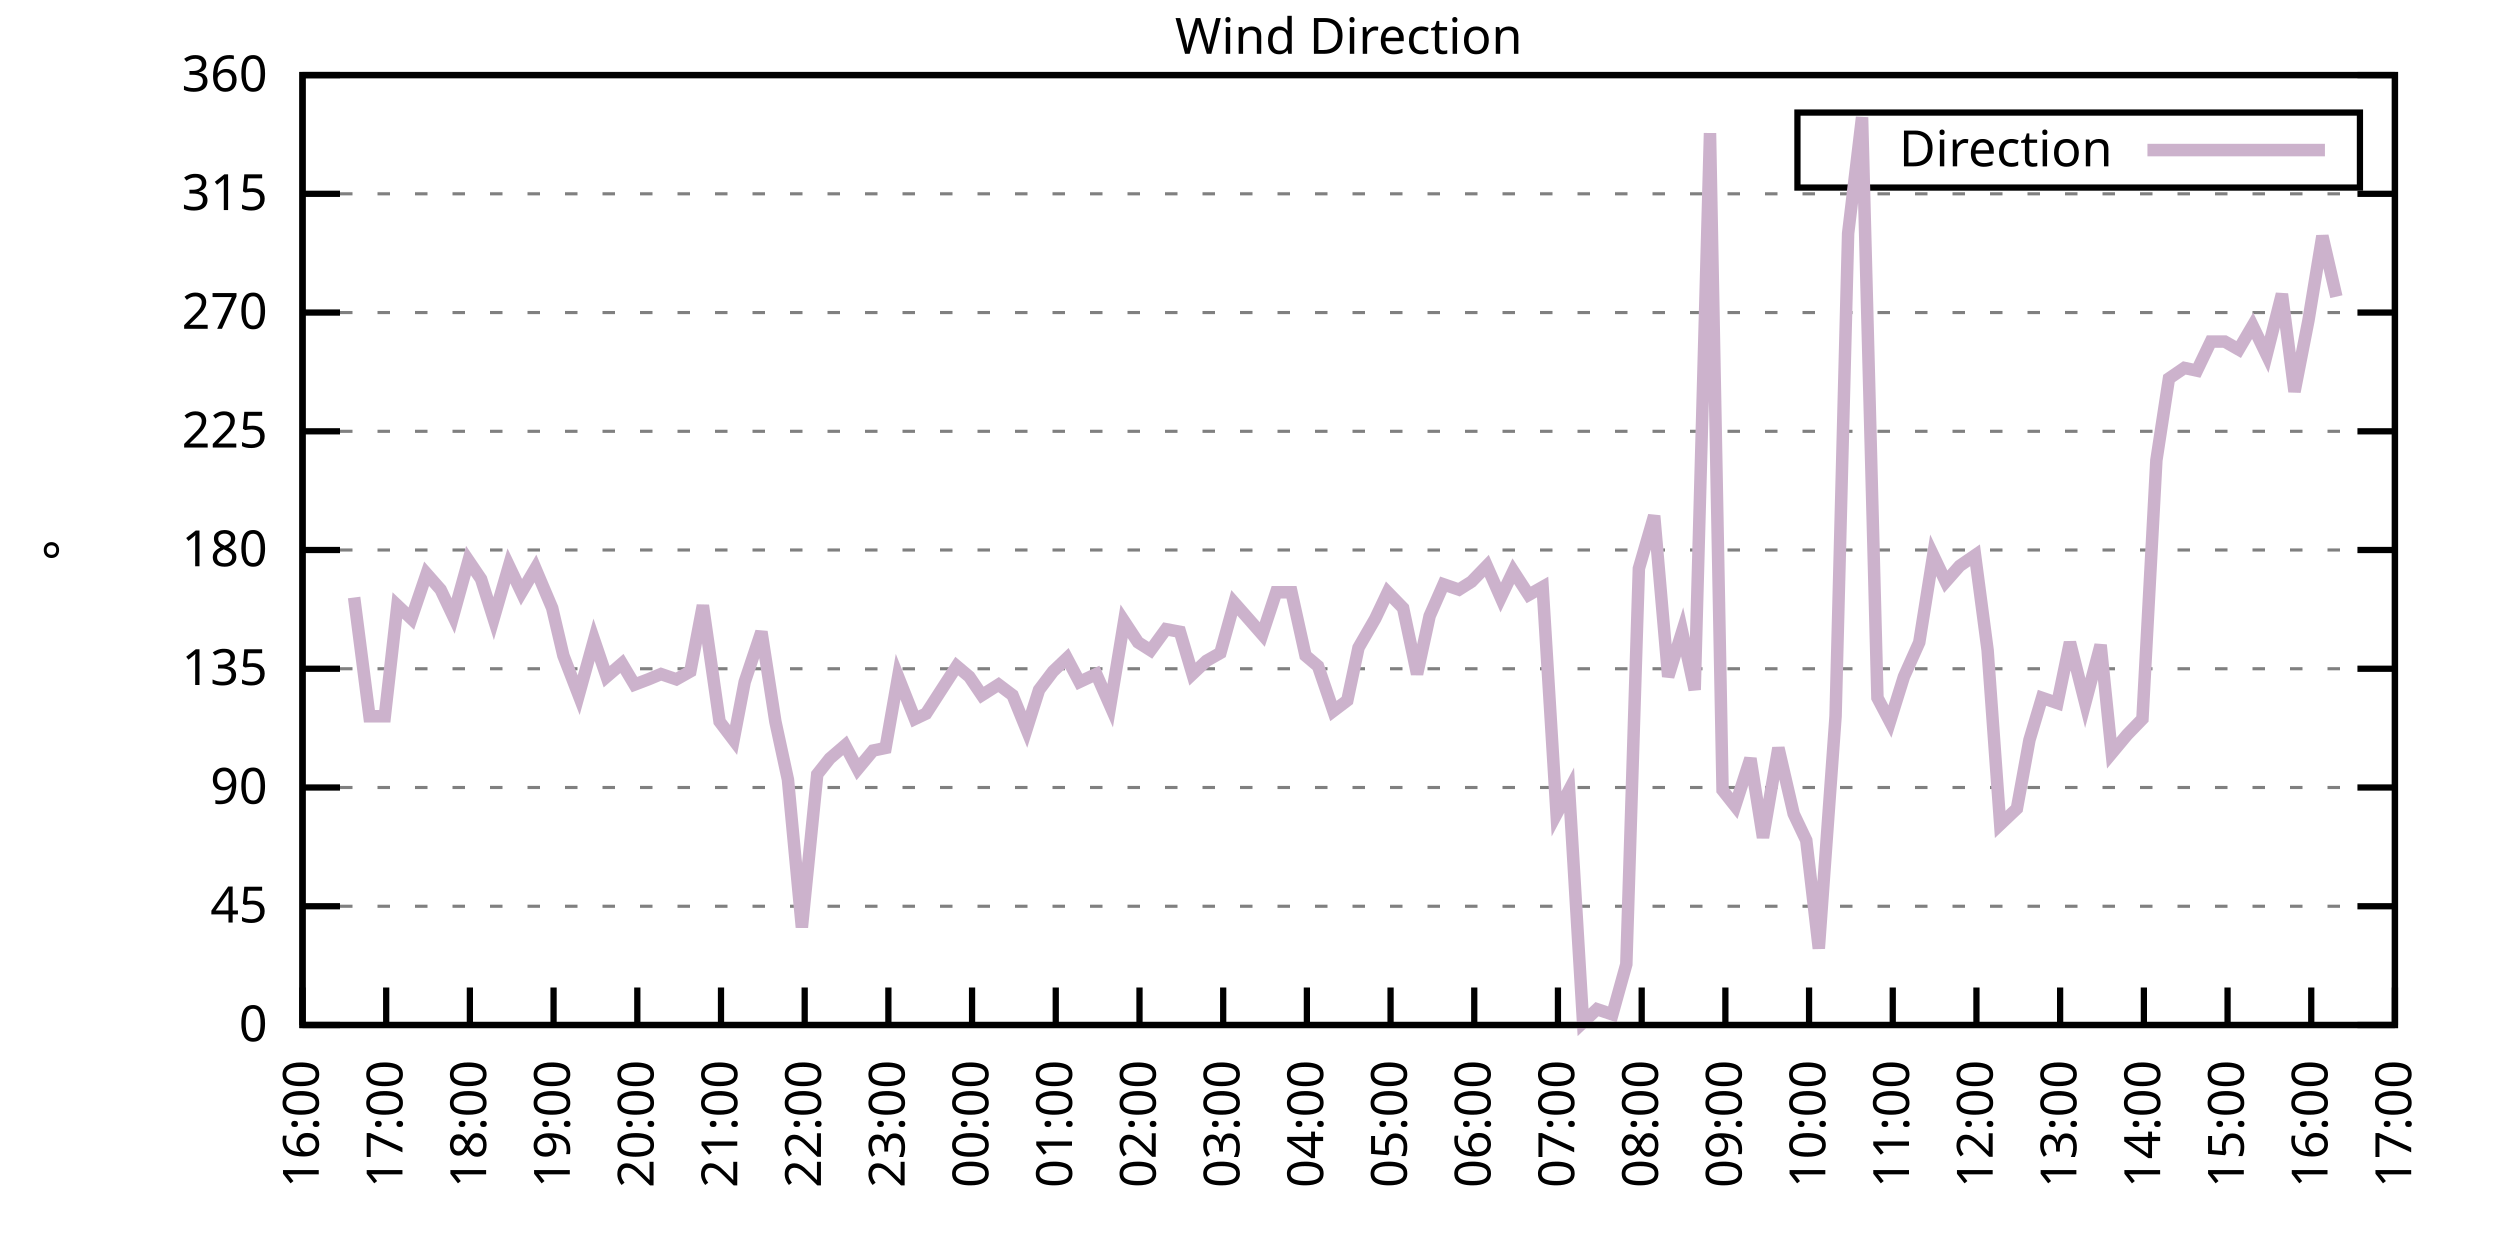
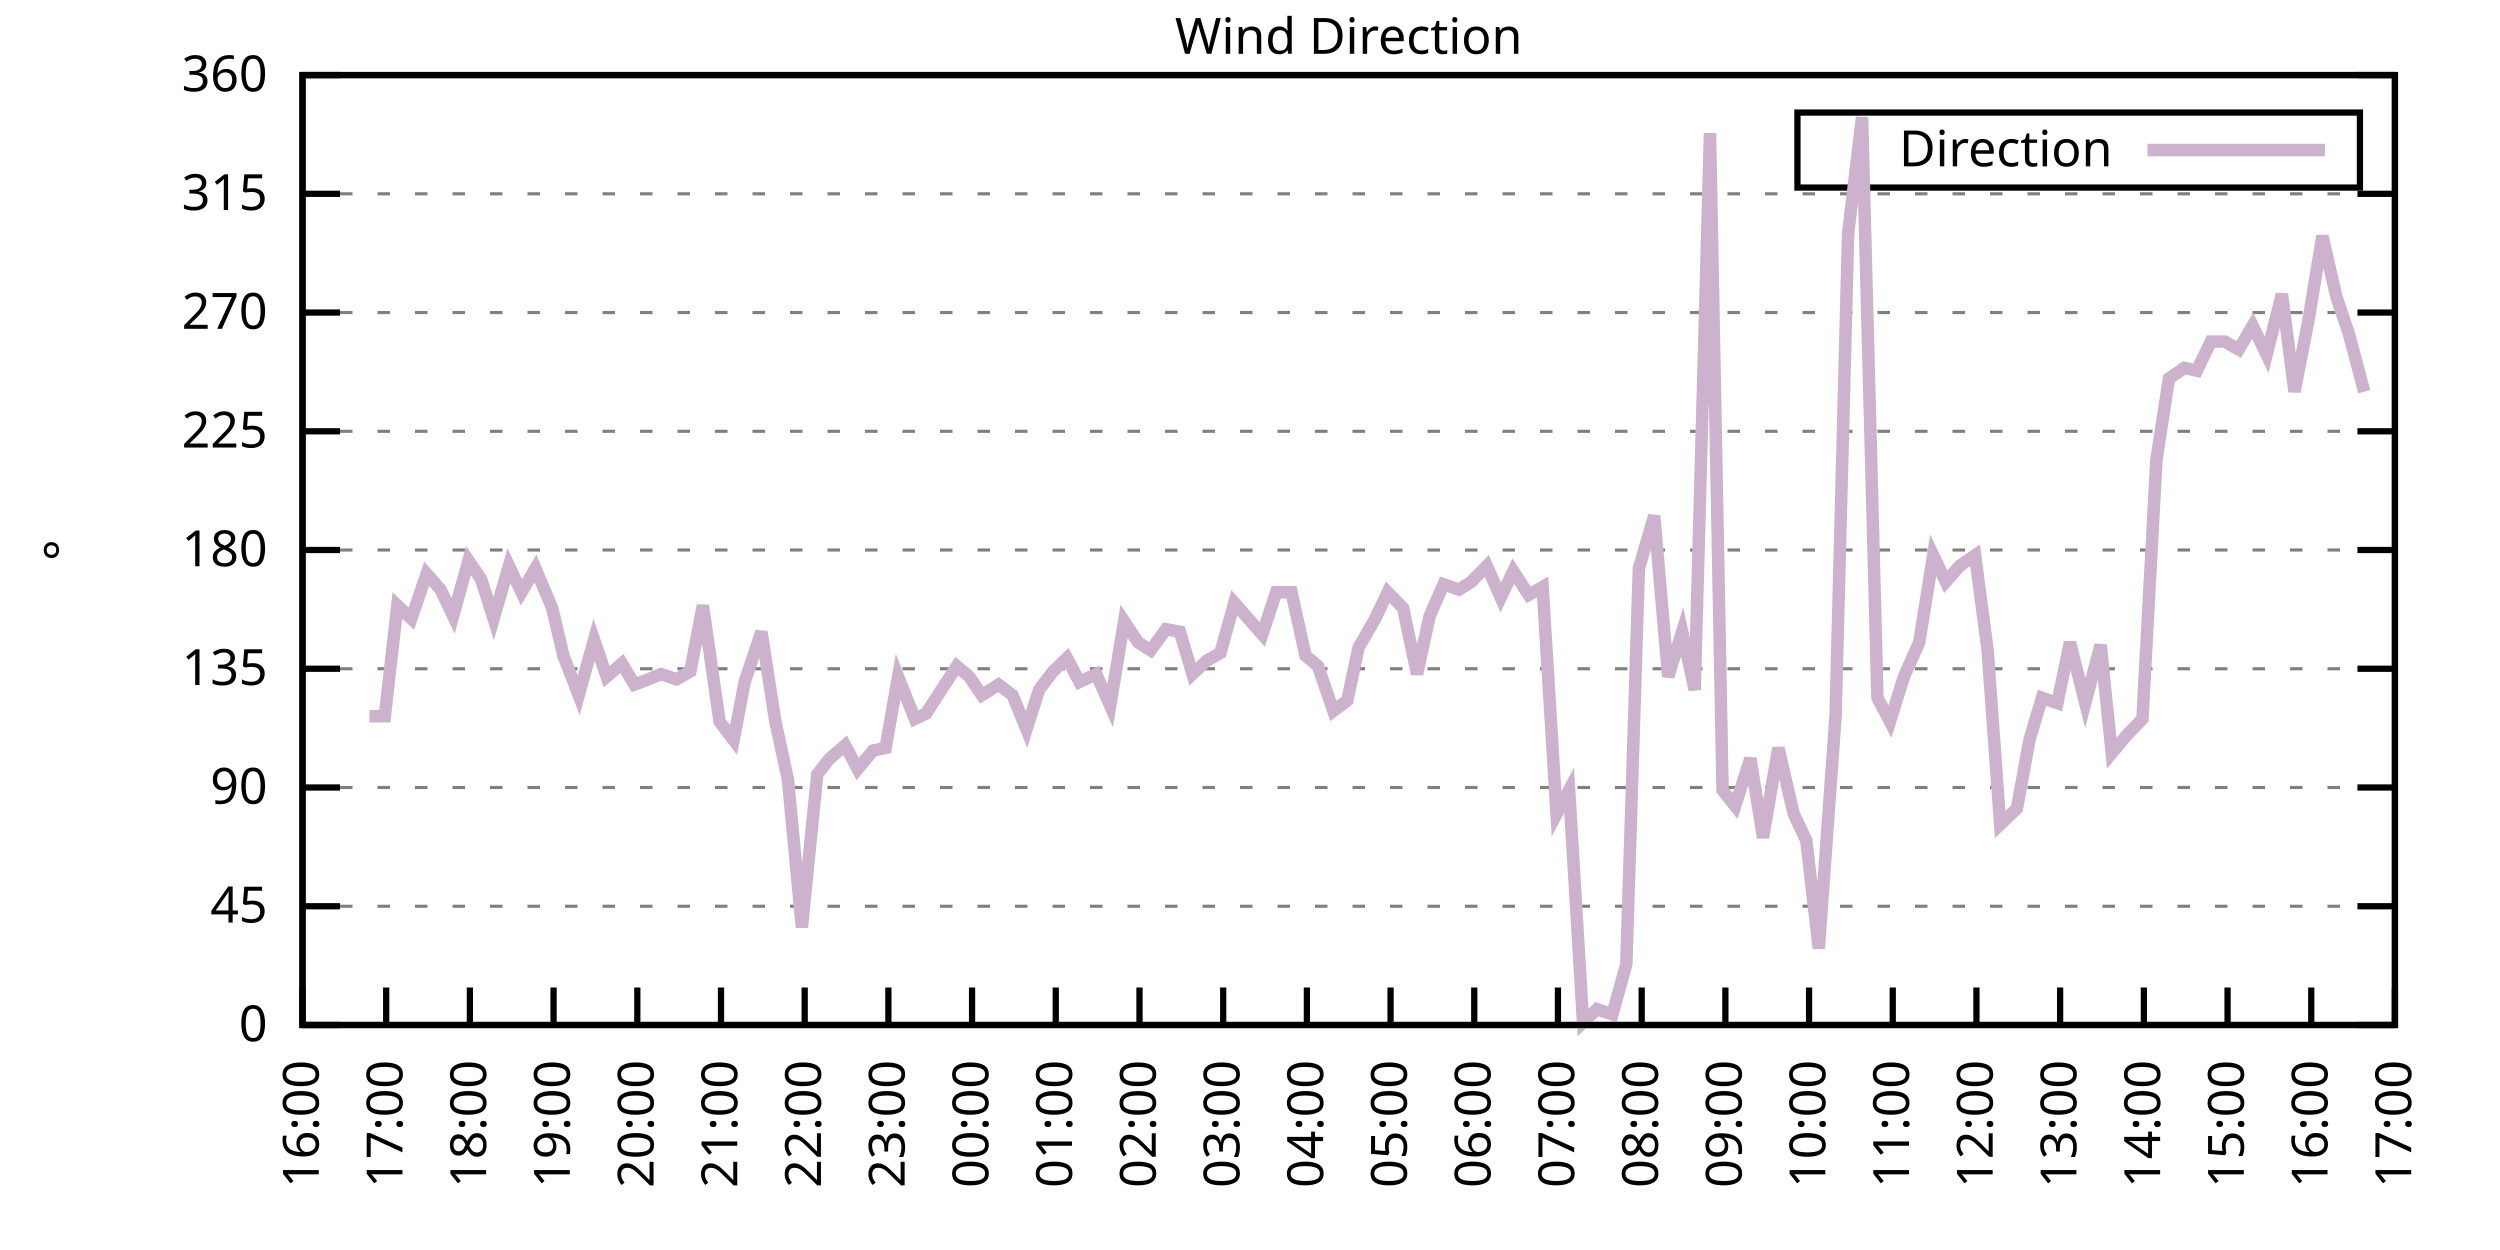
<svg xmlns="http://www.w3.org/2000/svg" xmlns:xlink="http://www.w3.org/1999/xlink" width="400" height="200" viewBox="0 0 400 200">
  <g id="gnuplot_canvas">
    <rect x="0" y="0" width="400" height="200" fill="none" />
    <defs>
      <circle id="gpDot" r="0.5" stroke-width="0.5" stroke="currentColor" />
      <path id="gpPt0" stroke-width="0.333" stroke="currentColor" d="M-1,0 h2 M0,-1 v2" />
      <path id="gpPt1" stroke-width="0.333" stroke="currentColor" d="M-1,-1 L1,1 M1,-1 L-1,1" />
      <path id="gpPt2" stroke-width="0.333" stroke="currentColor" d="M-1,0 L1,0 M0,-1 L0,1 M-1,-1 L1,1 M-1,1 L1,-1" />
      <rect id="gpPt3" stroke-width="0.333" stroke="currentColor" x="-1" y="-1" width="2" height="2" />
      <rect id="gpPt4" stroke-width="0.333" stroke="currentColor" fill="currentColor" x="-1" y="-1" width="2" height="2" />
      <circle id="gpPt5" stroke-width="0.333" stroke="currentColor" cx="0" cy="0" r="1" />
      <use xlink:href="#gpPt5" id="gpPt6" fill="currentColor" stroke="none" />
      <path id="gpPt7" stroke-width="0.333" stroke="currentColor" d="M0,-1.33 L-1.33,0.67 L1.33,0.67 z" />
      <use xlink:href="#gpPt7" id="gpPt8" fill="currentColor" stroke="none" />
      <use xlink:href="#gpPt7" id="gpPt9" stroke="currentColor" transform="rotate(180)" />
      <use xlink:href="#gpPt9" id="gpPt10" fill="currentColor" stroke="none" />
      <use xlink:href="#gpPt3" id="gpPt11" stroke="currentColor" transform="rotate(45)" />
      <use xlink:href="#gpPt11" id="gpPt12" fill="currentColor" stroke="none" />
      <path id="gpPt13" stroke-width="0.333" stroke="currentColor" d="M0,1.330 L1.265,0.411 L0.782,-1.067 L-0.782,-1.076 L-1.265,0.411 z" />
      <use xlink:href="#gpPt13" id="gpPt14" fill="currentColor" stroke="none" />
      <filter id="textbox" filterUnits="objectBoundingBox" x="0" y="0" height="1" width="1">
        <feFlood flood-color="white" flood-opacity="1" result="bgnd" />
        <feComposite in="SourceGraphic" in2="bgnd" operator="atop" />
      </filter>
      <filter id="greybox" filterUnits="objectBoundingBox" x="0" y="0" height="1" width="1">
        <feFlood flood-color="lightgrey" flood-opacity="1" result="grey" />
        <feComposite in="SourceGraphic" in2="grey" operator="atop" />
      </filter>
    </defs>
    <g fill="none" color="white" stroke="currentColor" stroke-width="1.00" stroke-linecap="butt" stroke-linejoin="miter">
</g>
    <g fill="none" color="black" stroke="currentColor" stroke-width="1.00" stroke-linecap="butt" stroke-linejoin="miter">
      <g stroke="none" shape-rendering="crispEdges">
        <polygon fill="rgb(255, 255, 255)" points="48.40,164.00 383.18,164.00 383.18,12.02 48.40,12.02 " />
      </g>
    </g>
    <g fill="none" color="black" stroke="currentColor" stroke-width="1.00" stroke-linecap="butt" stroke-linejoin="miter">
</g>
    <g fill="none" color="black" stroke="black" stroke-width="0.50" stroke-linecap="butt" stroke-linejoin="miter">
</g>
    <g fill="none" color="gray" stroke="currentColor" stroke-width="0.50" stroke-linecap="butt" stroke-linejoin="miter">
      <path stroke="gray" stroke-dasharray="2,4" class="gridline" d="M48.40,164.00 L383.19,164.00  " />
    </g>
    <g fill="none" color="gray" stroke="gray" stroke-width="1.00" stroke-linecap="butt" stroke-linejoin="miter">
</g>
    <g fill="none" color="black" stroke="currentColor" stroke-width="1.00" stroke-linecap="butt" stroke-linejoin="miter">
      <path stroke="black" d="M48.40,164.00 L54.40,164.00 M383.19,164.00 L377.19,164.00  " />
      <g transform="translate(42.80,166.60)" stroke="none" fill="black" font-family="Sans" font-size="8.00" text-anchor="end">
        <text>
          <tspan font-family="Sans"> 0</tspan>
        </text>
      </g>
    </g>
    <g fill="none" color="black" stroke="currentColor" stroke-width="1.00" stroke-linecap="butt" stroke-linejoin="miter">
</g>
    <g fill="none" color="black" stroke="black" stroke-width="0.50" stroke-linecap="butt" stroke-linejoin="miter">
</g>
    <g fill="none" color="gray" stroke="currentColor" stroke-width="0.50" stroke-linecap="butt" stroke-linejoin="miter">
      <path stroke="gray" stroke-dasharray="2,4" class="gridline" d="M48.40,145.00 L383.19,145.00  " />
    </g>
    <g fill="none" color="gray" stroke="gray" stroke-width="1.00" stroke-linecap="butt" stroke-linejoin="miter">
</g>
    <g fill="none" color="black" stroke="currentColor" stroke-width="1.00" stroke-linecap="butt" stroke-linejoin="miter">
      <path stroke="black" d="M48.40,145.00 L54.40,145.00 M383.19,145.00 L377.19,145.00  " />
      <g transform="translate(42.80,147.60)" stroke="none" fill="black" font-family="Sans" font-size="8.00" text-anchor="end">
        <text>
          <tspan font-family="Sans"> 45</tspan>
        </text>
      </g>
    </g>
    <g fill="none" color="black" stroke="currentColor" stroke-width="1.00" stroke-linecap="butt" stroke-linejoin="miter">
</g>
    <g fill="none" color="black" stroke="black" stroke-width="0.50" stroke-linecap="butt" stroke-linejoin="miter">
</g>
    <g fill="none" color="gray" stroke="currentColor" stroke-width="0.50" stroke-linecap="butt" stroke-linejoin="miter">
      <path stroke="gray" stroke-dasharray="2,4" class="gridline" d="M48.40,126.00 L383.19,126.00  " />
    </g>
    <g fill="none" color="gray" stroke="gray" stroke-width="1.00" stroke-linecap="butt" stroke-linejoin="miter">
</g>
    <g fill="none" color="black" stroke="currentColor" stroke-width="1.00" stroke-linecap="butt" stroke-linejoin="miter">
      <path stroke="black" d="M48.40,126.00 L54.40,126.00 M383.19,126.00 L377.19,126.00  " />
      <g transform="translate(42.80,128.60)" stroke="none" fill="black" font-family="Sans" font-size="8.00" text-anchor="end">
        <text>
          <tspan font-family="Sans"> 90</tspan>
        </text>
      </g>
    </g>
    <g fill="none" color="black" stroke="currentColor" stroke-width="1.00" stroke-linecap="butt" stroke-linejoin="miter">
</g>
    <g fill="none" color="black" stroke="black" stroke-width="0.50" stroke-linecap="butt" stroke-linejoin="miter">
</g>
    <g fill="none" color="gray" stroke="currentColor" stroke-width="0.50" stroke-linecap="butt" stroke-linejoin="miter">
      <path stroke="gray" stroke-dasharray="2,4" class="gridline" d="M48.40,107.00 L383.19,107.00  " />
    </g>
    <g fill="none" color="gray" stroke="gray" stroke-width="1.00" stroke-linecap="butt" stroke-linejoin="miter">
</g>
    <g fill="none" color="black" stroke="currentColor" stroke-width="1.00" stroke-linecap="butt" stroke-linejoin="miter">
      <path stroke="black" d="M48.40,107.00 L54.40,107.00 M383.19,107.00 L377.19,107.00  " />
      <g transform="translate(42.80,109.60)" stroke="none" fill="black" font-family="Sans" font-size="8.00" text-anchor="end">
        <text>
          <tspan font-family="Sans"> 135</tspan>
        </text>
      </g>
    </g>
    <g fill="none" color="black" stroke="currentColor" stroke-width="1.00" stroke-linecap="butt" stroke-linejoin="miter">
</g>
    <g fill="none" color="black" stroke="black" stroke-width="0.50" stroke-linecap="butt" stroke-linejoin="miter">
</g>
    <g fill="none" color="gray" stroke="currentColor" stroke-width="0.50" stroke-linecap="butt" stroke-linejoin="miter">
      <path stroke="gray" stroke-dasharray="2,4" class="gridline" d="M48.40,88.00 L383.19,88.00  " />
    </g>
    <g fill="none" color="gray" stroke="gray" stroke-width="1.00" stroke-linecap="butt" stroke-linejoin="miter">
</g>
    <g fill="none" color="black" stroke="currentColor" stroke-width="1.00" stroke-linecap="butt" stroke-linejoin="miter">
      <path stroke="black" d="M48.40,88.00 L54.40,88.00 M383.19,88.00 L377.19,88.00  " />
      <g transform="translate(42.80,90.60)" stroke="none" fill="black" font-family="Sans" font-size="8.00" text-anchor="end">
        <text>
          <tspan font-family="Sans"> 180</tspan>
        </text>
      </g>
    </g>
    <g fill="none" color="black" stroke="currentColor" stroke-width="1.00" stroke-linecap="butt" stroke-linejoin="miter">
</g>
    <g fill="none" color="black" stroke="black" stroke-width="0.50" stroke-linecap="butt" stroke-linejoin="miter">
</g>
    <g fill="none" color="gray" stroke="currentColor" stroke-width="0.50" stroke-linecap="butt" stroke-linejoin="miter">
      <path stroke="gray" stroke-dasharray="2,4" class="gridline" d="M48.40,69.01 L383.19,69.01  " />
    </g>
    <g fill="none" color="gray" stroke="gray" stroke-width="1.00" stroke-linecap="butt" stroke-linejoin="miter">
</g>
    <g fill="none" color="black" stroke="currentColor" stroke-width="1.00" stroke-linecap="butt" stroke-linejoin="miter">
      <path stroke="black" d="M48.40,69.01 L54.40,69.01 M383.19,69.01 L377.19,69.01  " />
      <g transform="translate(42.80,71.61)" stroke="none" fill="black" font-family="Sans" font-size="8.00" text-anchor="end">
        <text>
          <tspan font-family="Sans"> 225</tspan>
        </text>
      </g>
    </g>
    <g fill="none" color="black" stroke="currentColor" stroke-width="1.00" stroke-linecap="butt" stroke-linejoin="miter">
</g>
    <g fill="none" color="black" stroke="black" stroke-width="0.50" stroke-linecap="butt" stroke-linejoin="miter">
</g>
    <g fill="none" color="gray" stroke="currentColor" stroke-width="0.50" stroke-linecap="butt" stroke-linejoin="miter">
      <path stroke="gray" stroke-dasharray="2,4" class="gridline" d="M48.40,50.01 L383.19,50.01  " />
    </g>
    <g fill="none" color="gray" stroke="gray" stroke-width="1.00" stroke-linecap="butt" stroke-linejoin="miter">
</g>
    <g fill="none" color="black" stroke="currentColor" stroke-width="1.00" stroke-linecap="butt" stroke-linejoin="miter">
      <path stroke="black" d="M48.40,50.01 L54.40,50.01 M383.19,50.01 L377.19,50.01  " />
      <g transform="translate(42.80,52.61)" stroke="none" fill="black" font-family="Sans" font-size="8.00" text-anchor="end">
        <text>
          <tspan font-family="Sans"> 270</tspan>
        </text>
      </g>
    </g>
    <g fill="none" color="black" stroke="currentColor" stroke-width="1.00" stroke-linecap="butt" stroke-linejoin="miter">
</g>
    <g fill="none" color="black" stroke="black" stroke-width="0.50" stroke-linecap="butt" stroke-linejoin="miter">
</g>
    <g fill="none" color="gray" stroke="currentColor" stroke-width="0.50" stroke-linecap="butt" stroke-linejoin="miter">
      <path stroke="gray" stroke-dasharray="2,4" class="gridline" d="M48.40,31.01 L383.19,31.01  " />
    </g>
    <g fill="none" color="gray" stroke="gray" stroke-width="1.00" stroke-linecap="butt" stroke-linejoin="miter">
</g>
    <g fill="none" color="black" stroke="currentColor" stroke-width="1.00" stroke-linecap="butt" stroke-linejoin="miter">
      <path stroke="black" d="M48.40,31.01 L54.40,31.01 M383.19,31.01 L377.19,31.01  " />
      <g transform="translate(42.80,33.61)" stroke="none" fill="black" font-family="Sans" font-size="8.00" text-anchor="end">
        <text>
          <tspan font-family="Sans"> 315</tspan>
        </text>
      </g>
    </g>
    <g fill="none" color="black" stroke="currentColor" stroke-width="1.00" stroke-linecap="butt" stroke-linejoin="miter">
</g>
    <g fill="none" color="black" stroke="black" stroke-width="0.50" stroke-linecap="butt" stroke-linejoin="miter">
</g>
    <g fill="none" color="gray" stroke="currentColor" stroke-width="0.50" stroke-linecap="butt" stroke-linejoin="miter">
      <path stroke="gray" stroke-dasharray="2,4" class="gridline" d="M48.40,12.01 L383.19,12.01  " />
    </g>
    <g fill="none" color="gray" stroke="gray" stroke-width="1.00" stroke-linecap="butt" stroke-linejoin="miter">
</g>
    <g fill="none" color="black" stroke="currentColor" stroke-width="1.00" stroke-linecap="butt" stroke-linejoin="miter">
      <path stroke="black" d="M48.40,12.01 L54.40,12.01 M383.19,12.01 L377.19,12.01  " />
      <g transform="translate(42.80,14.61)" stroke="none" fill="black" font-family="Sans" font-size="8.00" text-anchor="end">
        <text>
          <tspan font-family="Sans"> 360</tspan>
        </text>
      </g>
    </g>
    <g fill="none" color="black" stroke="currentColor" stroke-width="1.00" stroke-linecap="butt" stroke-linejoin="miter">
      <path stroke="black" d="M48.40,164.00 L48.40,158.00  " />
      <g transform="translate(51.00,169.60) rotate(270.00)" stroke="none" fill="black" font-family="Sans" font-size="8.00" text-anchor="end">
        <text>
          <tspan font-family="Sans">16:00</tspan>
        </text>
      </g>
    </g>
    <g fill="none" color="black" stroke="currentColor" stroke-width="1.00" stroke-linecap="butt" stroke-linejoin="miter">
      <path stroke="black" d="M61.79,164.00 L61.79,158.00  " />
      <g transform="translate(64.39,169.60) rotate(270.00)" stroke="none" fill="black" font-family="Sans" font-size="8.00" text-anchor="end">
        <text>
          <tspan font-family="Sans">17:00</tspan>
        </text>
      </g>
    </g>
    <g fill="none" color="black" stroke="currentColor" stroke-width="1.00" stroke-linecap="butt" stroke-linejoin="miter">
      <path stroke="black" d="M75.18,164.00 L75.18,158.00  " />
      <g transform="translate(77.78,169.60) rotate(270.00)" stroke="none" fill="black" font-family="Sans" font-size="8.00" text-anchor="end">
        <text>
          <tspan font-family="Sans">18:00</tspan>
        </text>
      </g>
    </g>
    <g fill="none" color="black" stroke="currentColor" stroke-width="1.00" stroke-linecap="butt" stroke-linejoin="miter">
      <path stroke="black" d="M88.57,164.00 L88.57,158.00  " />
      <g transform="translate(91.17,169.60) rotate(270.00)" stroke="none" fill="black" font-family="Sans" font-size="8.00" text-anchor="end">
        <text>
          <tspan font-family="Sans">19:00</tspan>
        </text>
      </g>
    </g>
    <g fill="none" color="black" stroke="currentColor" stroke-width="1.00" stroke-linecap="butt" stroke-linejoin="miter">
      <path stroke="black" d="M101.97,164.00 L101.97,158.00  " />
      <g transform="translate(104.57,169.60) rotate(270.00)" stroke="none" fill="black" font-family="Sans" font-size="8.00" text-anchor="end">
        <text>
          <tspan font-family="Sans">20:00</tspan>
        </text>
      </g>
    </g>
    <g fill="none" color="black" stroke="currentColor" stroke-width="1.00" stroke-linecap="butt" stroke-linejoin="miter">
      <path stroke="black" d="M115.36,164.00 L115.36,158.00  " />
      <g transform="translate(117.96,169.60) rotate(270.00)" stroke="none" fill="black" font-family="Sans" font-size="8.00" text-anchor="end">
        <text>
          <tspan font-family="Sans">21:00</tspan>
        </text>
      </g>
    </g>
    <g fill="none" color="black" stroke="currentColor" stroke-width="1.00" stroke-linecap="butt" stroke-linejoin="miter">
      <path stroke="black" d="M128.75,164.00 L128.75,158.00  " />
      <g transform="translate(131.35,169.60) rotate(270.00)" stroke="none" fill="black" font-family="Sans" font-size="8.00" text-anchor="end">
        <text>
          <tspan font-family="Sans">22:00</tspan>
        </text>
      </g>
    </g>
    <g fill="none" color="black" stroke="currentColor" stroke-width="1.00" stroke-linecap="butt" stroke-linejoin="miter">
      <path stroke="black" d="M142.14,164.00 L142.14,158.00  " />
      <g transform="translate(144.74,169.60) rotate(270.00)" stroke="none" fill="black" font-family="Sans" font-size="8.00" text-anchor="end">
        <text>
          <tspan font-family="Sans">23:00</tspan>
        </text>
      </g>
    </g>
    <g fill="none" color="black" stroke="currentColor" stroke-width="1.00" stroke-linecap="butt" stroke-linejoin="miter">
      <path stroke="black" d="M155.53,164.00 L155.53,158.00  " />
      <g transform="translate(158.13,169.60) rotate(270.00)" stroke="none" fill="black" font-family="Sans" font-size="8.00" text-anchor="end">
        <text>
          <tspan font-family="Sans">00:00</tspan>
        </text>
      </g>
    </g>
    <g fill="none" color="black" stroke="currentColor" stroke-width="1.00" stroke-linecap="butt" stroke-linejoin="miter">
      <path stroke="black" d="M168.92,164.00 L168.92,158.00  " />
      <g transform="translate(171.52,169.60) rotate(270.00)" stroke="none" fill="black" font-family="Sans" font-size="8.00" text-anchor="end">
        <text>
          <tspan font-family="Sans">01:00</tspan>
        </text>
      </g>
    </g>
    <g fill="none" color="black" stroke="currentColor" stroke-width="1.00" stroke-linecap="butt" stroke-linejoin="miter">
      <path stroke="black" d="M182.32,164.00 L182.32,158.00  " />
      <g transform="translate(184.92,169.60) rotate(270.00)" stroke="none" fill="black" font-family="Sans" font-size="8.00" text-anchor="end">
        <text>
          <tspan font-family="Sans">02:00</tspan>
        </text>
      </g>
    </g>
    <g fill="none" color="black" stroke="currentColor" stroke-width="1.00" stroke-linecap="butt" stroke-linejoin="miter">
      <path stroke="black" d="M195.71,164.00 L195.71,158.00  " />
      <g transform="translate(198.31,169.60) rotate(270.00)" stroke="none" fill="black" font-family="Sans" font-size="8.00" text-anchor="end">
        <text>
          <tspan font-family="Sans">03:00</tspan>
        </text>
      </g>
    </g>
    <g fill="none" color="black" stroke="currentColor" stroke-width="1.00" stroke-linecap="butt" stroke-linejoin="miter">
      <path stroke="black" d="M209.10,164.00 L209.10,158.00  " />
      <g transform="translate(211.70,169.60) rotate(270.00)" stroke="none" fill="black" font-family="Sans" font-size="8.00" text-anchor="end">
        <text>
          <tspan font-family="Sans">04:00</tspan>
        </text>
      </g>
    </g>
    <g fill="none" color="black" stroke="currentColor" stroke-width="1.00" stroke-linecap="butt" stroke-linejoin="miter">
      <path stroke="black" d="M222.49,164.00 L222.49,158.00  " />
      <g transform="translate(225.09,169.60) rotate(270.00)" stroke="none" fill="black" font-family="Sans" font-size="8.00" text-anchor="end">
        <text>
          <tspan font-family="Sans">05:00</tspan>
        </text>
      </g>
    </g>
    <g fill="none" color="black" stroke="currentColor" stroke-width="1.00" stroke-linecap="butt" stroke-linejoin="miter">
      <path stroke="black" d="M235.88,164.00 L235.88,158.00  " />
      <g transform="translate(238.48,169.60) rotate(270.00)" stroke="none" fill="black" font-family="Sans" font-size="8.00" text-anchor="end">
        <text>
          <tspan font-family="Sans">06:00</tspan>
        </text>
      </g>
    </g>
    <g fill="none" color="black" stroke="currentColor" stroke-width="1.00" stroke-linecap="butt" stroke-linejoin="miter">
      <path stroke="black" d="M249.27,164.00 L249.27,158.00  " />
      <g transform="translate(251.87,169.60) rotate(270.00)" stroke="none" fill="black" font-family="Sans" font-size="8.00" text-anchor="end">
        <text>
          <tspan font-family="Sans">07:00</tspan>
        </text>
      </g>
    </g>
    <g fill="none" color="black" stroke="currentColor" stroke-width="1.00" stroke-linecap="butt" stroke-linejoin="miter">
      <path stroke="black" d="M262.67,164.00 L262.67,158.00  " />
      <g transform="translate(265.27,169.60) rotate(270.00)" stroke="none" fill="black" font-family="Sans" font-size="8.00" text-anchor="end">
        <text>
          <tspan font-family="Sans">08:00</tspan>
        </text>
      </g>
    </g>
    <g fill="none" color="black" stroke="currentColor" stroke-width="1.00" stroke-linecap="butt" stroke-linejoin="miter">
      <path stroke="black" d="M276.06,164.00 L276.06,158.00  " />
      <g transform="translate(278.66,169.60) rotate(270.00)" stroke="none" fill="black" font-family="Sans" font-size="8.00" text-anchor="end">
        <text>
          <tspan font-family="Sans">09:00</tspan>
        </text>
      </g>
    </g>
    <g fill="none" color="black" stroke="currentColor" stroke-width="1.00" stroke-linecap="butt" stroke-linejoin="miter">
      <path stroke="black" d="M289.45,164.00 L289.45,158.00  " />
      <g transform="translate(292.05,169.60) rotate(270.00)" stroke="none" fill="black" font-family="Sans" font-size="8.00" text-anchor="end">
        <text>
          <tspan font-family="Sans">10:00</tspan>
        </text>
      </g>
    </g>
    <g fill="none" color="black" stroke="currentColor" stroke-width="1.00" stroke-linecap="butt" stroke-linejoin="miter">
      <path stroke="black" d="M302.84,164.00 L302.84,158.00  " />
      <g transform="translate(305.44,169.60) rotate(270.00)" stroke="none" fill="black" font-family="Sans" font-size="8.00" text-anchor="end">
        <text>
          <tspan font-family="Sans">11:00</tspan>
        </text>
      </g>
    </g>
    <g fill="none" color="black" stroke="currentColor" stroke-width="1.00" stroke-linecap="butt" stroke-linejoin="miter">
      <path stroke="black" d="M316.23,164.00 L316.23,158.00  " />
      <g transform="translate(318.83,169.60) rotate(270.00)" stroke="none" fill="black" font-family="Sans" font-size="8.00" text-anchor="end">
        <text>
          <tspan font-family="Sans">12:00</tspan>
        </text>
      </g>
    </g>
    <g fill="none" color="black" stroke="currentColor" stroke-width="1.00" stroke-linecap="butt" stroke-linejoin="miter">
      <path stroke="black" d="M329.62,164.00 L329.62,158.00  " />
      <g transform="translate(332.22,169.60) rotate(270.00)" stroke="none" fill="black" font-family="Sans" font-size="8.00" text-anchor="end">
        <text>
          <tspan font-family="Sans">13:00</tspan>
        </text>
      </g>
    </g>
    <g fill="none" color="black" stroke="currentColor" stroke-width="1.00" stroke-linecap="butt" stroke-linejoin="miter">
      <path stroke="black" d="M343.02,164.00 L343.02,158.00  " />
      <g transform="translate(345.62,169.60) rotate(270.00)" stroke="none" fill="black" font-family="Sans" font-size="8.00" text-anchor="end">
        <text>
          <tspan font-family="Sans">14:00</tspan>
        </text>
      </g>
    </g>
    <g fill="none" color="black" stroke="currentColor" stroke-width="1.00" stroke-linecap="butt" stroke-linejoin="miter">
      <path stroke="black" d="M356.41,164.00 L356.41,158.00  " />
      <g transform="translate(359.01,169.60) rotate(270.00)" stroke="none" fill="black" font-family="Sans" font-size="8.00" text-anchor="end">
        <text>
          <tspan font-family="Sans">15:00</tspan>
        </text>
      </g>
    </g>
    <g fill="none" color="black" stroke="currentColor" stroke-width="1.00" stroke-linecap="butt" stroke-linejoin="miter">
      <path stroke="black" d="M369.80,164.00 L369.80,158.00  " />
      <g transform="translate(372.40,169.60) rotate(270.00)" stroke="none" fill="black" font-family="Sans" font-size="8.00" text-anchor="end">
        <text>
          <tspan font-family="Sans">16:00</tspan>
        </text>
      </g>
    </g>
    <g fill="none" color="black" stroke="currentColor" stroke-width="1.00" stroke-linecap="butt" stroke-linejoin="miter">
      <path stroke="black" d="M383.19,164.00 L383.19,158.00  " />
      <g transform="translate(385.79,169.60) rotate(270.00)" stroke="none" fill="black" font-family="Sans" font-size="8.00" text-anchor="end">
        <text>
          <tspan font-family="Sans">17:00</tspan>
        </text>
      </g>
    </g>
    <g fill="none" color="black" stroke="currentColor" stroke-width="1.00" stroke-linecap="butt" stroke-linejoin="miter">
</g>
    <g fill="none" color="black" stroke="currentColor" stroke-width="1.00" stroke-linecap="butt" stroke-linejoin="miter">
      <path stroke="black" d="M48.40,12.01 L48.40,164.00 L383.19,164.00 L383.19,12.01 L48.40,12.01 Z  " />
    </g>
    <g fill="none" color="black" stroke="currentColor" stroke-width="1.00" stroke-linecap="butt" stroke-linejoin="miter">
</g>
    <g fill="none" color="black" stroke="currentColor" stroke-width="1.00" stroke-linecap="butt" stroke-linejoin="miter">
      <path stroke="black" d="M287.59,30.01 L287.59,18.01 L377.59,18.01 L377.59,30.01 L287.59,30.01 Z  " />
    </g>
    <g id="Wind_direction_plot_1">
      <g fill="none" color="white" stroke="black" stroke-width="2.00" stroke-linecap="butt" stroke-linejoin="miter">
</g>
      <g fill="none" color="black" stroke="currentColor" stroke-width="2.00" stroke-linecap="butt" stroke-linejoin="miter">
        <g transform="translate(337.99,26.61)" stroke="none" fill="black" font-family="Sans" font-size="8.00" text-anchor="end">
          <text>
            <tspan font-family="Sans">Direction</tspan>
          </text>
        </g>
      </g>
      <g fill="none" color="black" stroke="currentColor" stroke-width="2.00" stroke-linecap="butt" stroke-linejoin="miter">
-         <path stroke="rgb(204, 178, 204)" d="M343.59,24.01 L371.99,24.01 M56.66,95.60 L59.11,114.60 L61.57,114.60 L63.58,96.87 L65.81,98.98 L68.26,91.80   L70.50,94.34 L72.50,98.56 L74.96,89.69 L76.97,92.65 L78.98,98.98 L81.43,90.54 L83.44,94.76 L85.67,90.96   L88.35,97.29 L90.14,104.89 L92.59,111.23 L95.05,102.36 L97.06,108.27 L99.51,106.16 L101.52,109.54 L103.75,108.69   L105.76,107.85 L108.22,108.69 L110.45,107.43 L112.46,96.87 L115.13,115.45 L117.37,118.40 L119.15,109.11 L121.83,101.09   L124.06,115.45 L126.07,124.74 L128.30,148.38 L130.76,123.89 L132.77,121.36 L135.22,119.25 L137.23,123.05 L139.69,120.09   L141.69,119.67 L143.70,108.27 L146.38,115.03 L148.17,114.18 L150.62,110.38 L153.08,106.58 L155.09,108.27 L157.10,111.23   L159.77,109.54 L162.01,111.23 L164.24,116.71 L166.25,110.38 L168.48,107.43 L170.71,105.31 L172.72,109.11 L175.40,107.85   L177.63,112.91 L179.86,99.40 L182.09,102.78 L184.10,104.05 L186.56,100.67 L188.79,101.09 L190.80,107.85 L193.03,105.74   L195.26,104.47 L197.49,96.45 L199.73,98.98 L201.96,101.52 L204.19,94.76 L206.64,94.76 L208.88,104.89 L210.88,106.58   L213.34,113.76 L215.57,112.07 L217.36,103.63 L220.04,98.98 L222.04,94.76 L224.50,97.29 L226.73,107.85 L228.74,98.56   L230.97,93.49 L233.43,94.34 L235.44,93.07 L237.89,90.54 L240.12,95.60 L242.13,91.38 L244.59,95.18 L246.82,93.92   L249.05,130.22 L251.06,126.42 L253.29,163.58 L255.52,161.47 L257.98,162.31 L260.21,154.29 L262.22,90.96 L264.67,82.52   L266.91,108.27 L269.14,101.09 L271.15,110.38 L273.60,21.30 L275.61,126.42 L277.62,128.96 L280.07,121.36 L282.08,134.02   L284.54,119.67 L286.99,130.22 L289.00,134.45 L291.01,151.76 L293.69,114.60 L295.70,37.34 L297.93,18.77 L300.39,111.65   L302.39,115.45 L304.63,108.27 L307.08,102.78 L309.31,88.85 L311.32,93.07 L313.55,90.54 L316.01,88.85 L318.02,104.05   L320.03,131.91 L322.70,129.38 L324.71,118.40 L326.72,111.65 L329.18,112.49 L331.19,102.78 L333.64,112.49 L336.10,103.20   L337.88,120.51 L340.34,117.56 L342.79,115.03 L345.02,73.65 L347.03,60.56 L349.49,58.87 L351.50,59.30 L353.73,54.65   L355.96,54.65 L358.19,55.92 L360.42,52.12 L362.66,56.76 L365.11,47.05 L367.12,62.67 L369.35,51.27 L371.58,37.76   L373.82,47.47  " />
+         <path stroke="rgb(204, 178, 204)" d="M343.59,24.01 L371.99,24.01 M59.11,114.60 L61.57,114.60 L63.58,96.87 L65.81,98.98 L68.26,91.80 L70.50,94.34   L72.50,98.56 L74.96,89.69 L76.97,92.65 L78.98,98.98 L81.43,90.54 L83.44,94.76 L85.67,90.96 L88.35,97.29   L90.14,104.89 L92.59,111.23 L95.05,102.36 L97.06,108.27 L99.51,106.16 L101.52,109.54 L103.75,108.69 L105.76,107.85   L108.22,108.69 L110.45,107.43 L112.46,96.87 L115.13,115.45 L117.37,118.40 L119.15,109.11 L121.83,101.09 L124.06,115.45   L126.07,124.74 L128.30,148.38 L130.76,123.89 L132.77,121.36 L135.22,119.25 L137.23,123.05 L139.69,120.09 L141.69,119.67   L143.70,108.27 L146.38,115.03 L148.17,114.18 L150.62,110.38 L153.08,106.58 L155.09,108.27 L157.10,111.23 L159.77,109.54   L162.01,111.23 L164.24,116.71 L166.25,110.38 L168.48,107.43 L170.71,105.31 L172.72,109.11 L175.40,107.85 L177.63,112.91   L179.86,99.40 L182.09,102.78 L184.10,104.05 L186.56,100.67 L188.79,101.09 L190.80,107.85 L193.03,105.74 L195.26,104.47   L197.49,96.45 L199.73,98.98 L201.96,101.52 L204.19,94.76 L206.64,94.76 L208.88,104.89 L210.88,106.58 L213.34,113.76   L215.57,112.07 L217.36,103.63 L220.04,98.98 L222.04,94.76 L224.50,97.29 L226.73,107.85 L228.74,98.56 L230.97,93.49   L233.43,94.34 L235.44,93.07 L237.89,90.54 L240.12,95.60 L242.13,91.38 L244.59,95.18 L246.82,93.92 L249.05,130.22   L251.06,126.42 L253.29,163.58 L255.52,161.47 L257.98,162.31 L260.21,154.29 L262.22,90.96 L264.67,82.52 L266.91,108.27   L269.14,101.09 L271.15,110.38 L273.60,21.30 L275.61,126.42 L277.62,128.96 L280.07,121.36 L282.08,134.02 L284.54,119.67   L286.99,130.22 L289.00,134.45 L291.01,151.76 L293.69,114.60 L295.70,37.34 L297.93,18.77 L300.39,111.65 L302.39,115.45   L304.63,108.27 L307.08,102.78 L309.31,88.85 L311.32,93.07 L313.55,90.54 L316.01,88.85 L318.02,104.05 L320.03,131.91   L322.70,129.38 L324.71,118.40 L326.72,111.65 L329.18,112.49 L331.19,102.78 L333.64,112.49 L336.10,103.20 L337.88,120.51   L340.34,117.56 L342.79,115.03 L345.02,73.65 L347.03,60.56 L349.49,58.87 L351.50,59.30 L353.73,54.65 L355.96,54.65   L358.19,55.92 L360.42,52.12 L362.66,56.76 L365.11,47.05 L367.12,62.67 L369.35,51.27 L371.58,37.76 L373.82,47.47   L375.82,53.39 L378.28,62.67  " />
      </g>
    </g>
    <g fill="none" color="black" stroke="currentColor" stroke-width="2.00" stroke-linecap="butt" stroke-linejoin="miter">
</g>
    <g fill="none" color="black" stroke="black" stroke-width="1.00" stroke-linecap="butt" stroke-linejoin="miter">
</g>
    <g fill="none" color="black" stroke="currentColor" stroke-width="1.00" stroke-linecap="butt" stroke-linejoin="miter">
      <path stroke="black" d="M48.40,12.01 L48.40,164.00 L383.19,164.00 L383.19,12.01 L48.40,12.01 Z  " />
      <g transform="translate(12.80,88.01) rotate(270.00)" stroke="none" fill="black" font-family="Sans" font-size="8.00" text-anchor="middle">
        <text>
          <tspan font-family="Sans">°</tspan>
        </text>
      </g>
    </g>
    <g fill="none" color="black" stroke="currentColor" stroke-width="1.00" stroke-linecap="butt" stroke-linejoin="miter">
</g>
    <g fill="none" color="black" stroke="currentColor" stroke-width="1.00" stroke-linecap="butt" stroke-linejoin="miter">
      <g transform="translate(215.79,8.61)" stroke="none" fill="black" font-family="Sans" font-size="8.00" text-anchor="middle">
        <text>
          <tspan font-family="Sans">Wind Direction</tspan>
        </text>
      </g>
    </g>
    <g fill="none" color="black" stroke="currentColor" stroke-width="1.00" stroke-linecap="butt" stroke-linejoin="miter">
</g>
  </g>
</svg>
